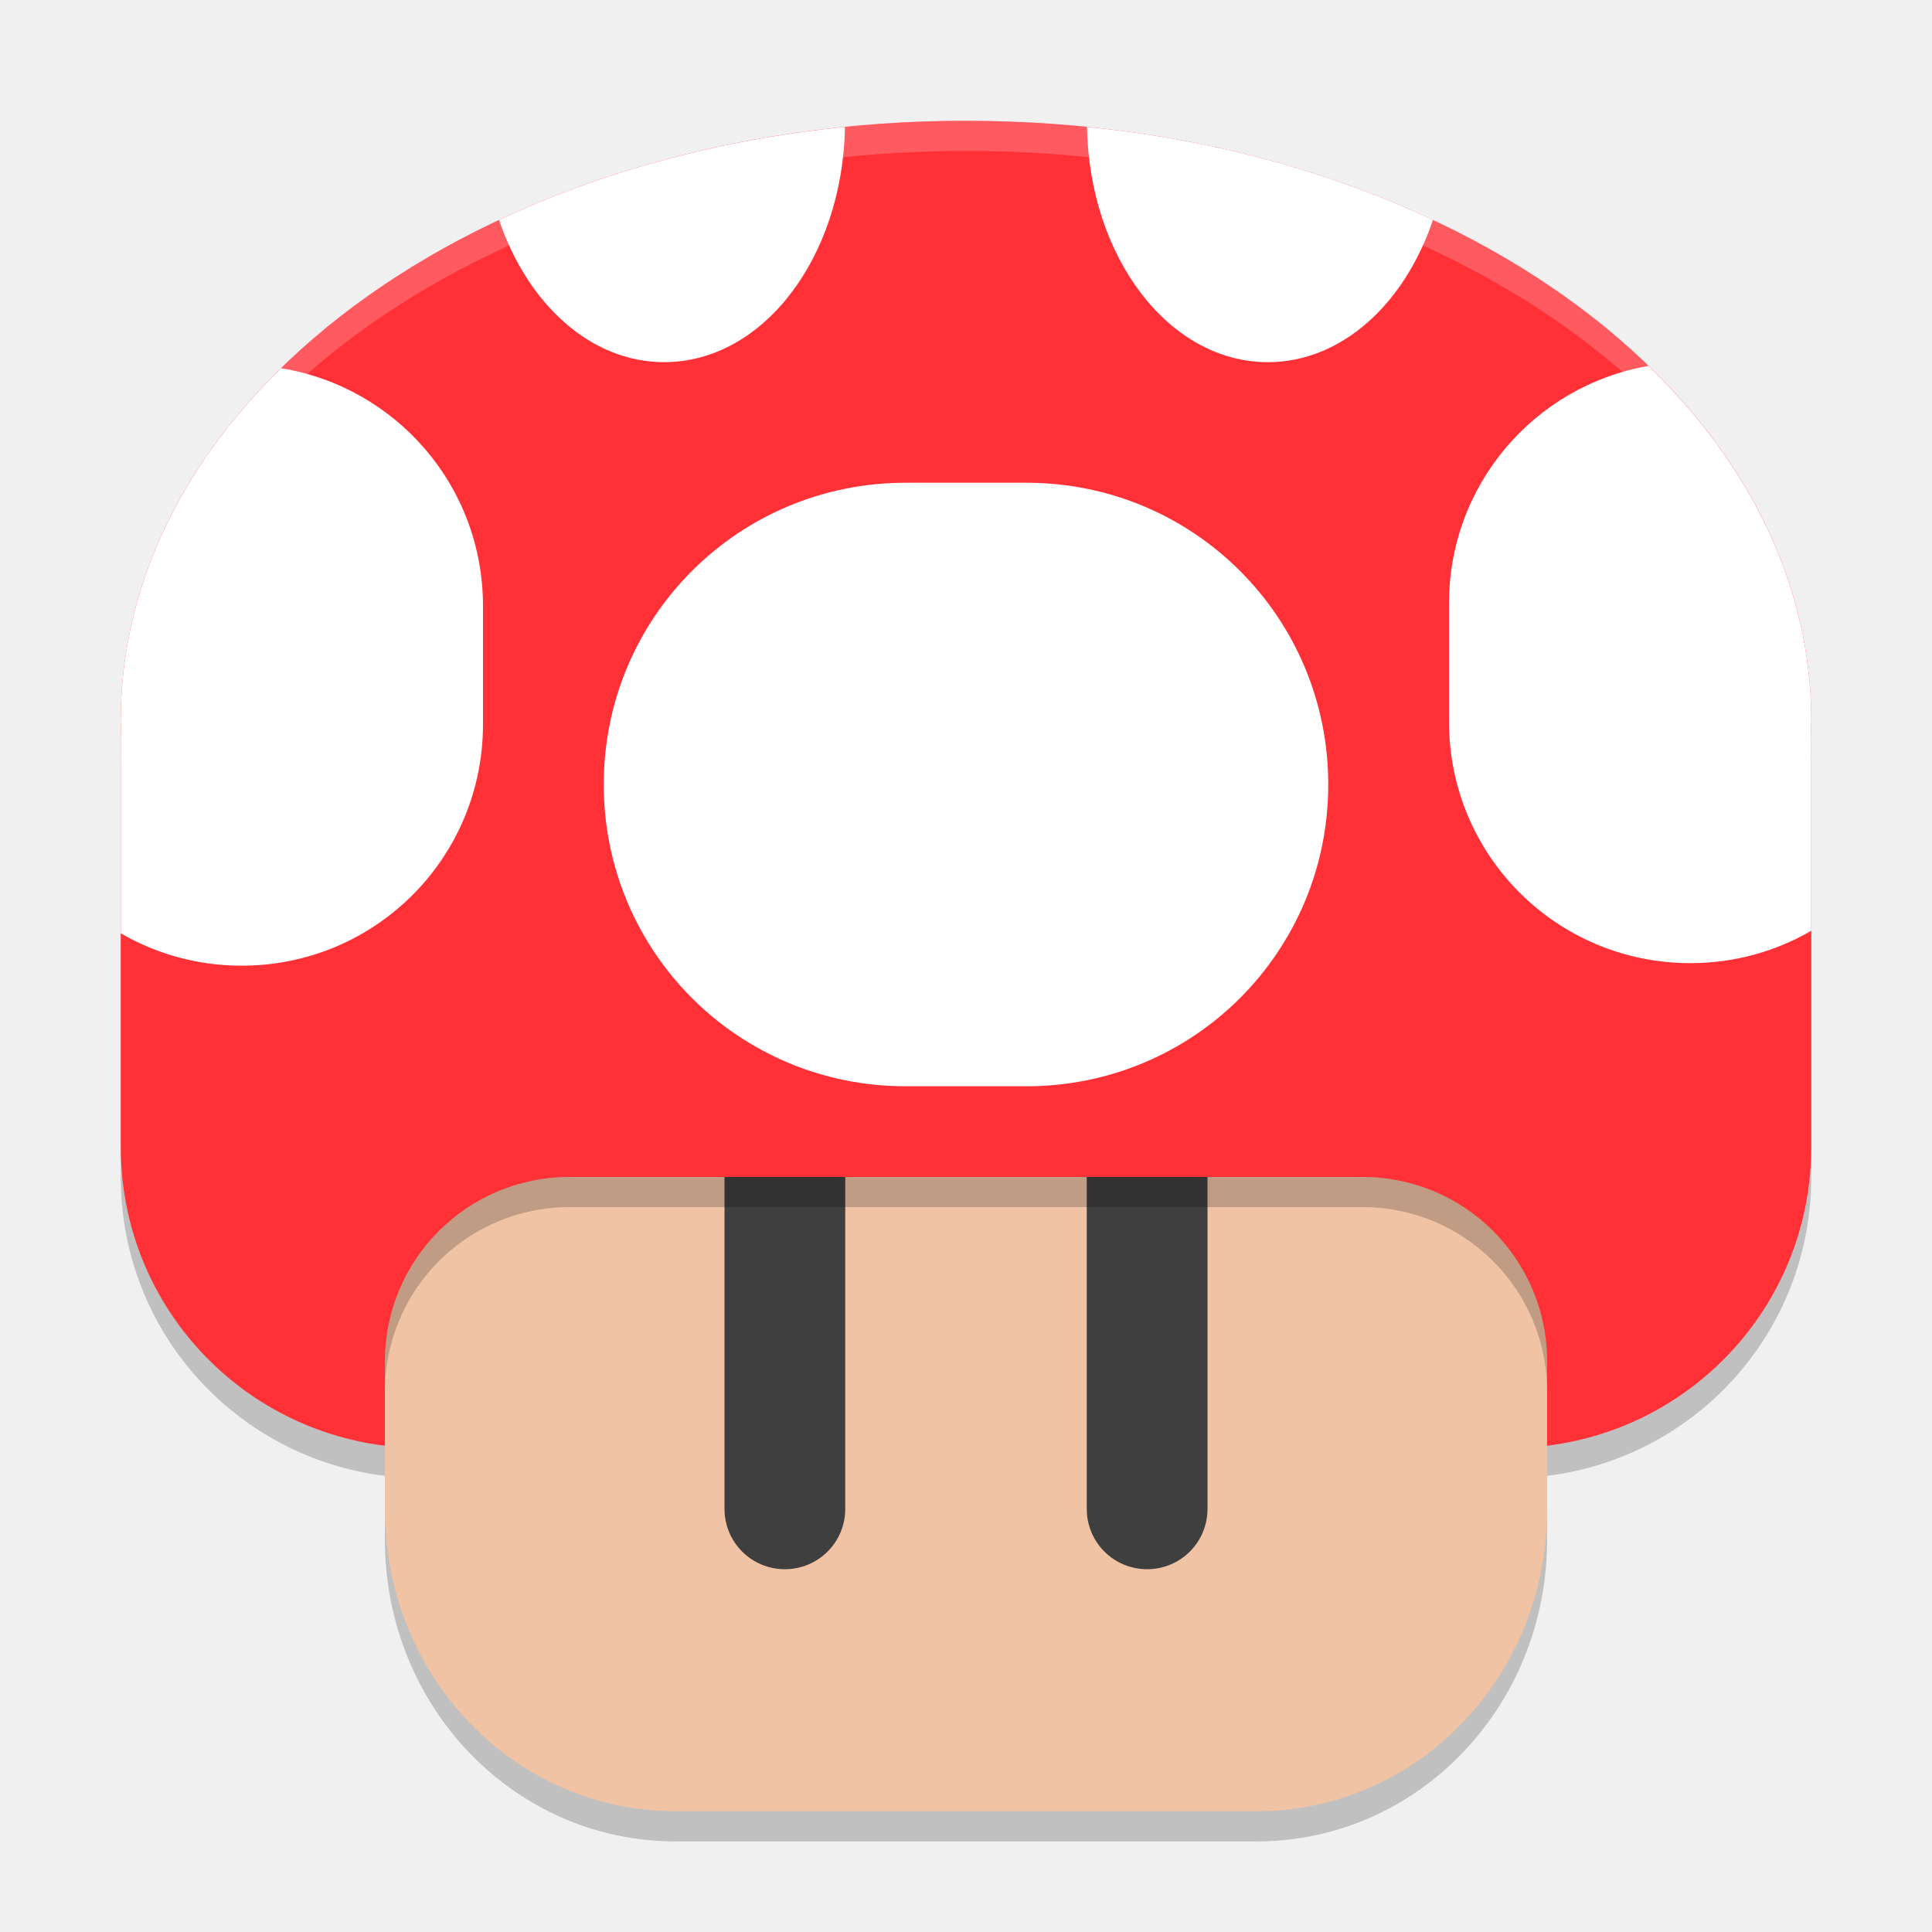
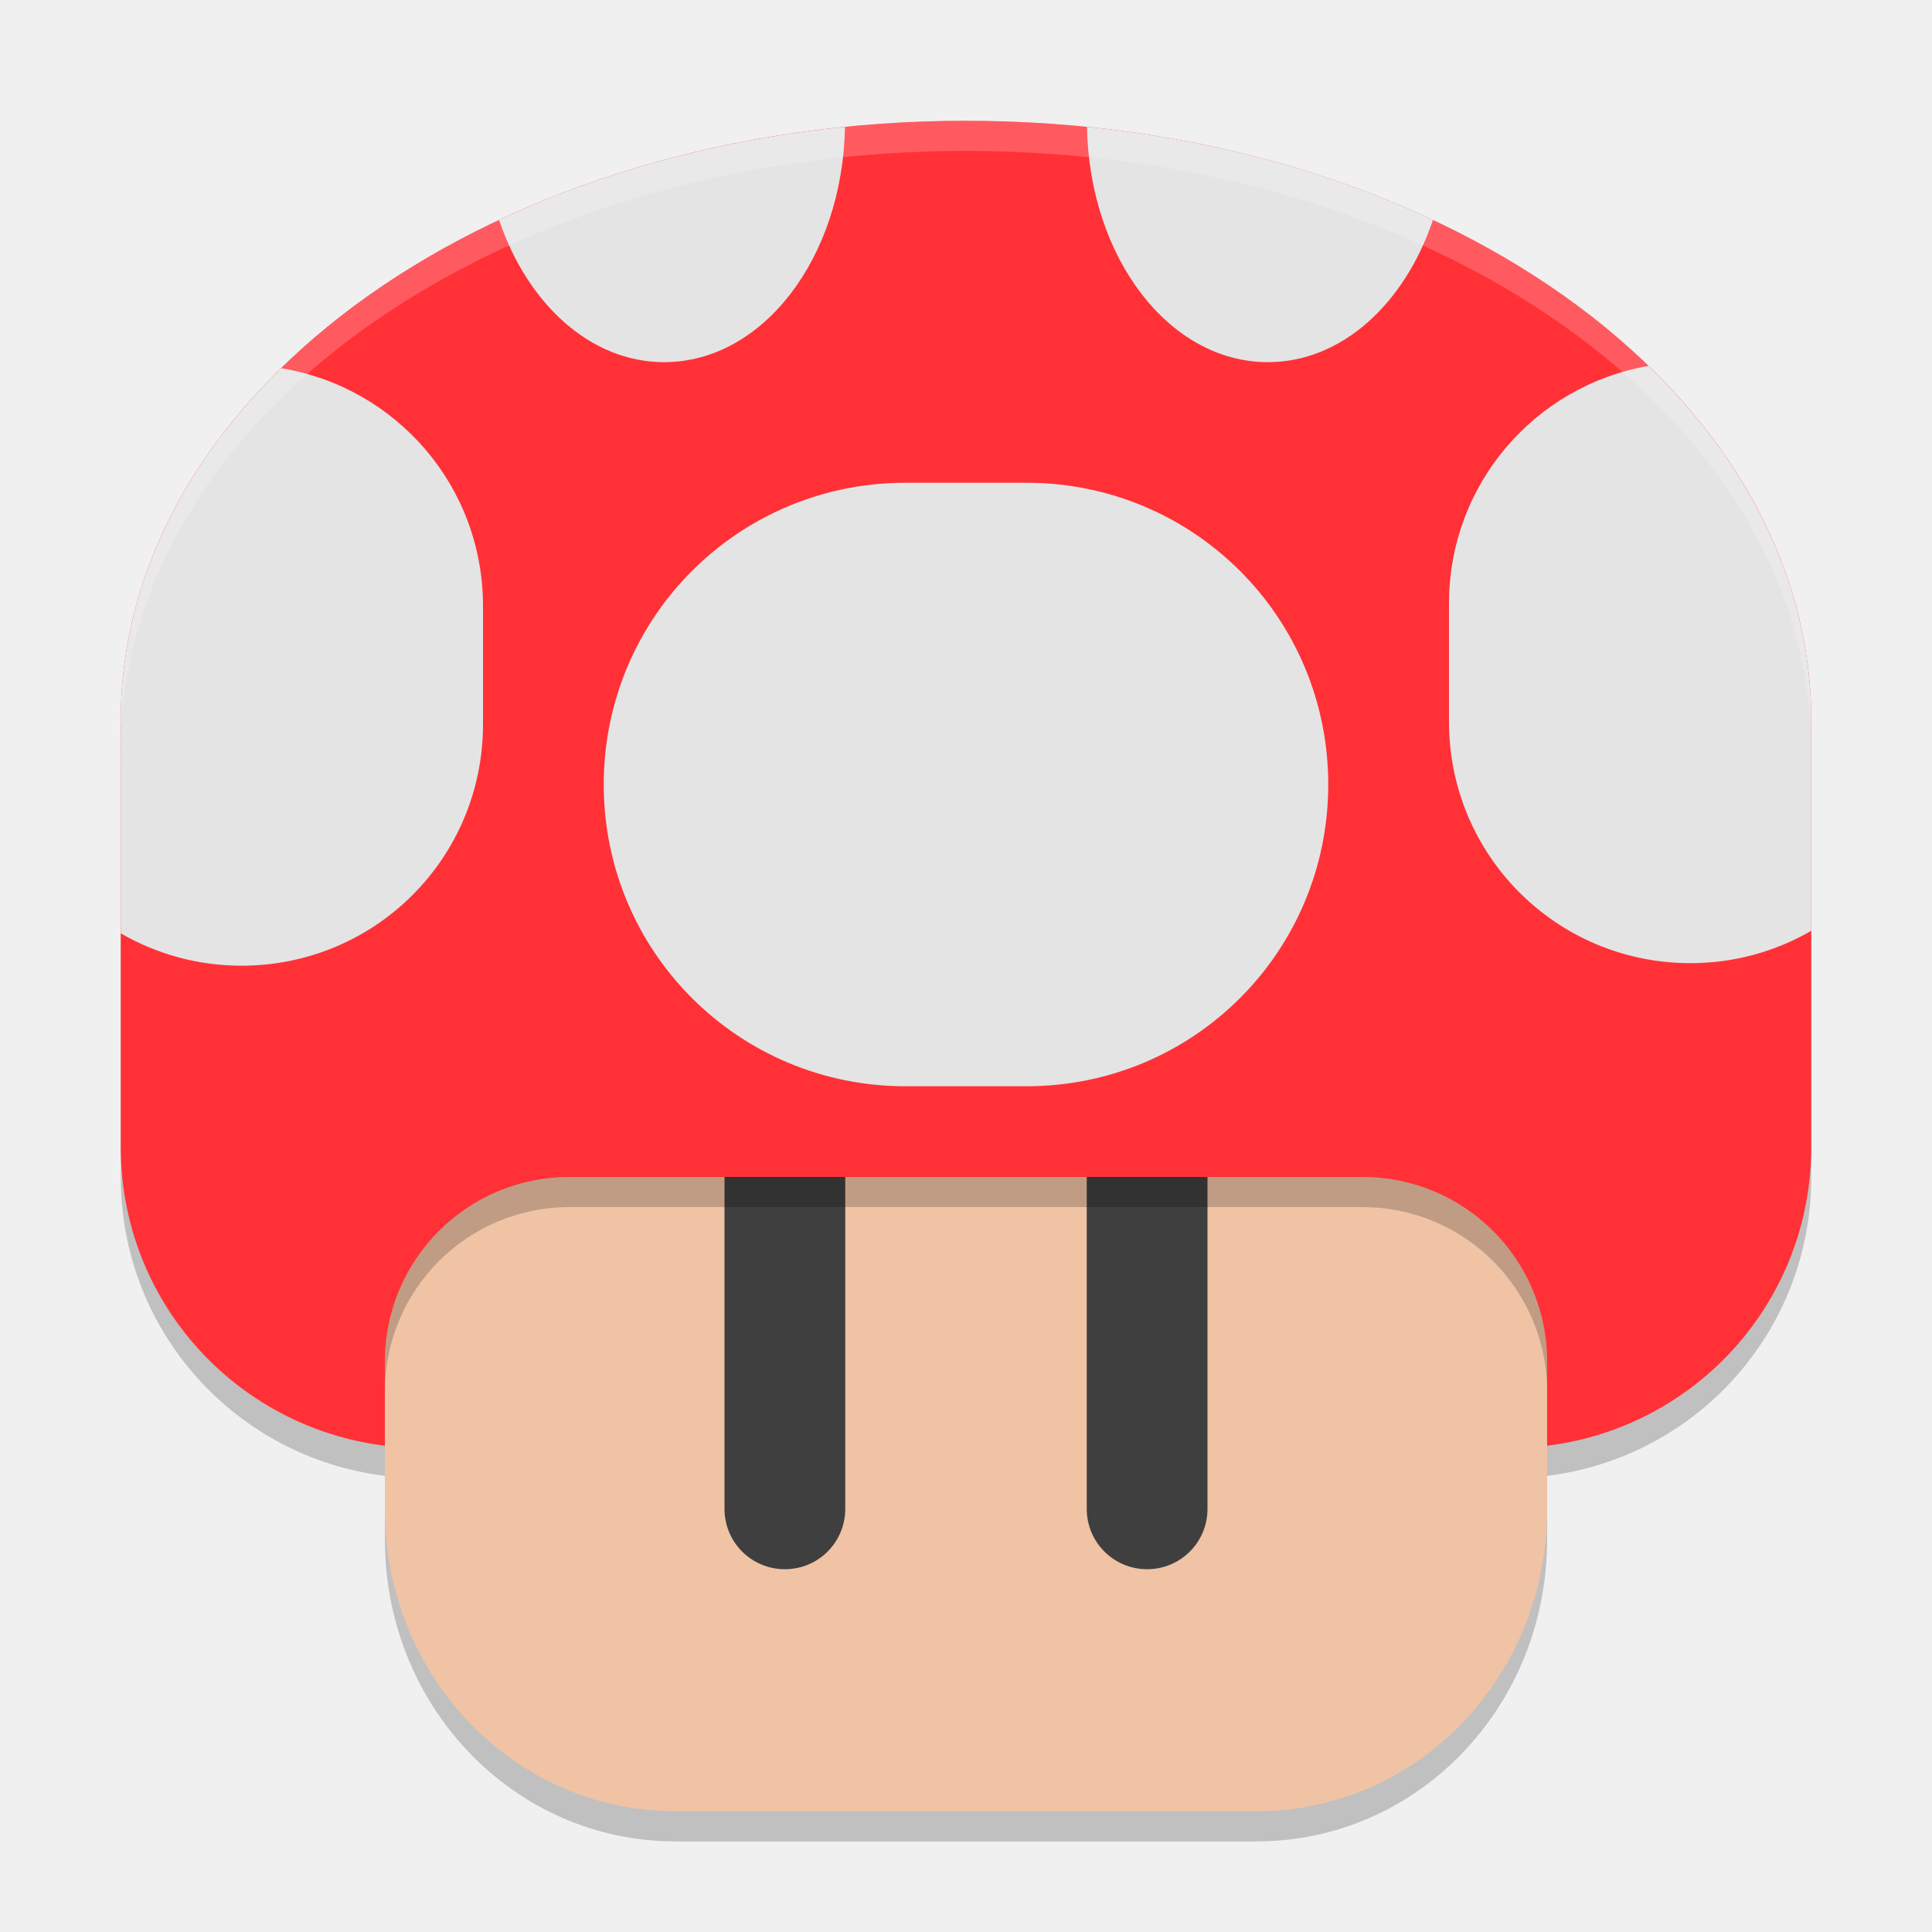
<svg xmlns="http://www.w3.org/2000/svg" width="64" height="64" version="1.1">
  <g transform="translate(7.05e-6,-204)">
    <path d="m32 209c-15.512 0-28 8.859-28 19.865 0 0.097 0.008 0.196 0.008 0.293-0.001 0.071-0.008 0.142-0.008 0.213v13.619c0 5.113 3.806 9.288 8.75 9.9v2.113c0 5.538 4.293 9.996 9.625 9.996h19.25c5.332 0 9.625-4.458 9.625-9.996v-2.113c4.944-0.612 8.75-4.787 8.75-9.9v-13.619c0-0.071-0.008-0.142-0.008-0.213 2e-3 -0.097 0.008-0.196 0.008-0.293 0-11.006-12.488-19.865-28-19.865z" style="opacity:.2" />
    <path d="m51.25 242.008v11.996c0 5.538-4.293 9.996-9.625 9.996h-19.25c-5.332 0-9.625-4.458-9.625-9.996v-11.996c0-14.872 38.5-14.872 38.5 0z" style="fill:#f0c3a5" />
    <path d="m26 239.988c1.108 0 2 0.892 2 1.999v11.996c0 1.108-0.892 1.999-2 1.999-1.108 0-2-0.892-2-1.999v-11.996c0-1.108 0.892-1.999 2-1.999z" style="fill:#3f3f3f" />
    <path d="m38 239.988c1.108 0 2 0.892 2 1.999v11.996c0 1.108-0.892 1.999-2 1.999s-2-0.892-2-1.999v-11.996c0-1.108 0.892-1.999 2-1.999z" style="fill:#3f3f3f" />
    <path d="m32 208c-15.512 0-28 8.858-28 19.865 0 0.097 7e-3 0.197 7e-3 0.294-0.001 0.071-7e-3 0.141-7e-3 0.212v13.619c0 5.113 3.806 9.289 8.75 9.902v-2.781c0-3.392 2.732-6.123 6.125-6.123h26.25c3.393 0 6.125 2.731 6.125 6.123v2.781c4.944-0.612 8.75-4.789 8.75-9.902v-13.619c0-0.071-7e-3 -0.141-7e-3 -0.212 2e-3 -0.097 7e-3 -0.197 7e-3 -0.294 0-11.006-12.488-19.864-28-19.864z" style="fill:#ff3137" />
    <g transform="matrix(3.999999,0,0,3.998518,207.9999,-595.7021)" style="fill:#ffffff">
-       <path d="m-45.002 201.051c-1.049 0.106-2.022 0.375-2.865 0.771 0.235 0.695 0.757 1.178 1.367 1.178 0.818 0 1.478-0.865 1.498-1.949zm2.004 0c0.02 1.084 0.68 1.949 1.498 1.949 0.611 0 1.133-0.483 1.367-1.178-0.843-0.396-1.817-0.666-2.865-0.771zm4.65 1.98c-0.941 0.164-1.652 0.98-1.652 1.969v0.979c0 1.108 0.892 2 2 2 0.365 0 0.706-0.098 1-0.268v-1.617c0-0.018-0.002-0.035-2e-3 -0.053 4.84e-4 -0.024 2e-3 -0.048 2e-3 -0.072 0-1.101-0.5-2.116-1.348-2.938zm-11.324 0.019c-0.836 0.818-1.328 1.826-1.328 2.918 0 0.024 0.002 0.048 2e-3 0.072-3.67e-4 0.018-2e-3 0.035-2e-3 0.053v1.639c0.294 0.17 0.635 0.268 1 0.268 1.108 0 2-0.892 2-2v-0.979c0-0.996-0.721-1.815-1.672-1.971zm5.172 0.949c-1.385 0-2.5 1.115-2.5 2.5s1.115 2.5 2.5 2.5h1c1.385 0 2.5-1.115 2.5-2.5s-1.115-2.5-2.5-2.5z" style="fill:#ffffff" />
+       <path d="m-45.002 201.051c-1.049 0.106-2.022 0.375-2.865 0.771 0.235 0.695 0.757 1.178 1.367 1.178 0.818 0 1.478-0.865 1.498-1.949zm2.004 0c0.02 1.084 0.68 1.949 1.498 1.949 0.611 0 1.133-0.483 1.367-1.178-0.843-0.396-1.817-0.666-2.865-0.771zm4.65 1.98c-0.941 0.164-1.652 0.98-1.652 1.969v0.979c0 1.108 0.892 2 2 2 0.365 0 0.706-0.098 1-0.268v-1.617c0-0.018-0.002-0.035-2e-3 -0.053 4.84e-4 -0.024 2e-3 -0.048 2e-3 -0.072 0-1.101-0.5-2.116-1.348-2.938zm-11.324 0.019c-0.836 0.818-1.328 1.826-1.328 2.918 0 0.024 0.002 0.048 2e-3 0.072-3.67e-4 0.018-2e-3 0.035-2e-3 0.053v1.639c0.294 0.17 0.635 0.268 1 0.268 1.108 0 2-0.892 2-2v-0.979c0-0.996-0.721-1.815-1.672-1.971zm5.172 0.949c-1.385 0-2.5 1.115-2.5 2.5s1.115 2.5 2.5 2.5h1c1.385 0 2.5-1.115 2.5-2.5s-1.115-2.5-2.5-2.5z" style="fill:#e4e4e4" />
    </g>
    <path d="m32 208c-15.512 0-28 8.859-28 19.865 0 0.097 0.008 0.196 0.008 0.293-0.001 0.071-0.008 0.142-0.008 0.213v0.494c0-11.007 12.488-19.865 28-19.865 15.512 0 28 8.859 28 19.865v-0.494c0-0.071-0.008-0.142-0.008-0.213 0.002-0.097 0.008-0.196 0.008-0.293 0-11.006-12.488-19.865-28-19.865zm28 20.865c0 0.097-0.006 0.196-0.008 0.293-1e-6 0.071 0.008 0.142 0.008 0.213zm-56 0v0.506c0-0.071 0.006-0.142 0.008-0.213 0-0.097-0.008-0.196-0.008-0.293z" style="fill:#ffffff;opacity:.2" />
    <path d="m18.875 242.986c-3.393 0-6.125 2.731-6.125 6.123v1c0-3.392 2.732-6.123 6.125-6.123h26.25c3.393 0 6.125 2.731 6.125 6.123v-1c0-3.392-2.732-6.123-6.125-6.123z" style="opacity:.2" />
  </g>
</svg>
